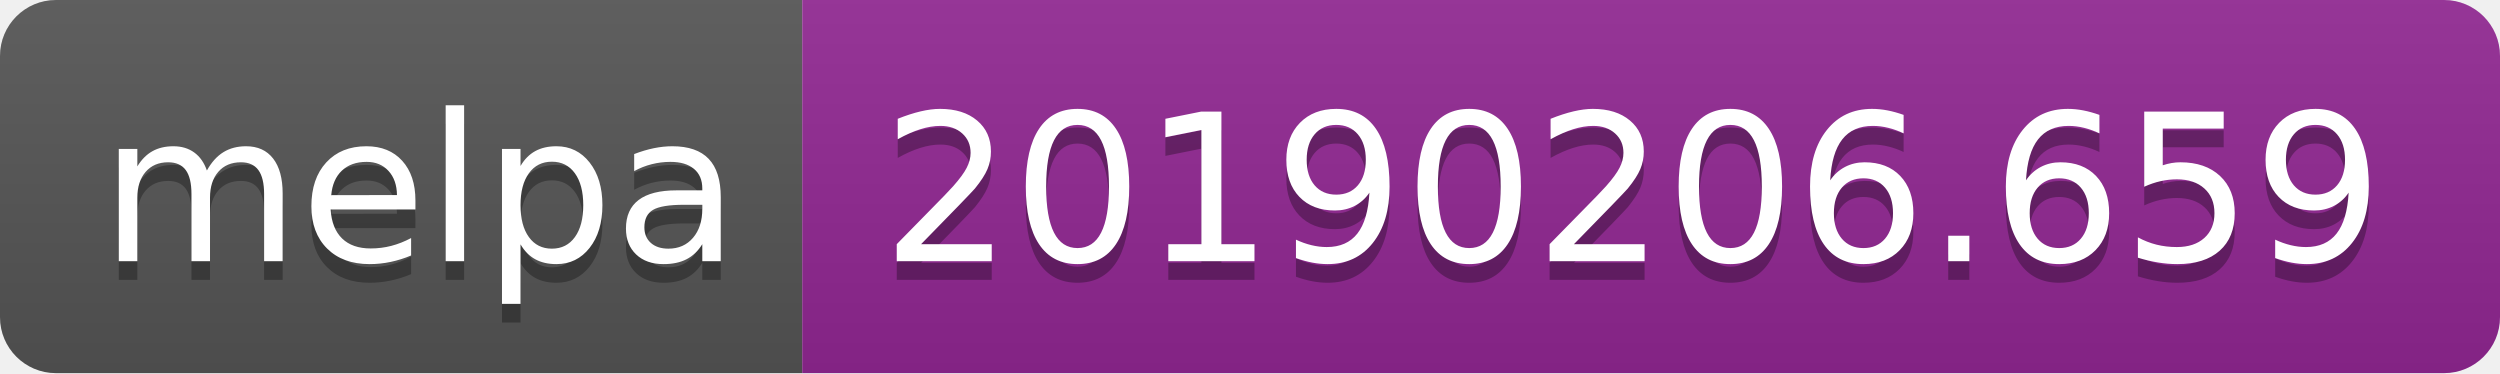
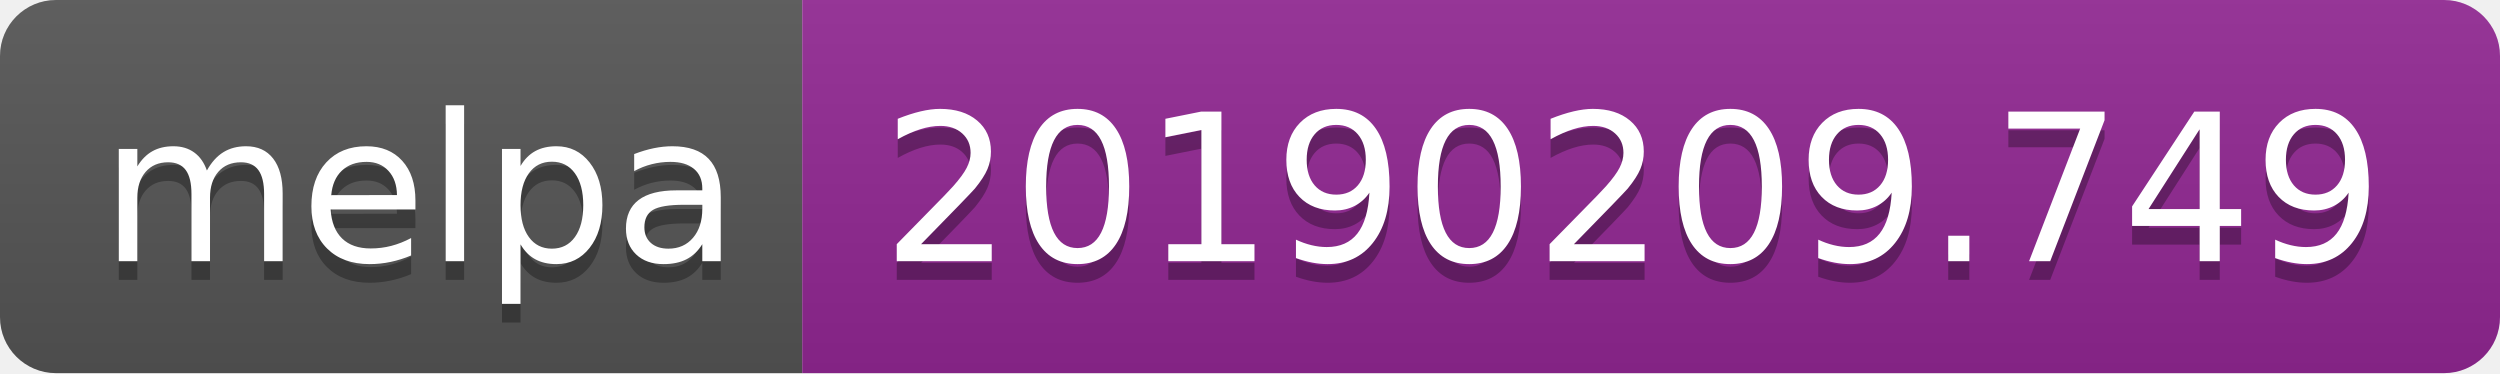
<svg xmlns="http://www.w3.org/2000/svg" width="134" height="20">
  <linearGradient id="b" x2="0" y2="100%">
    <stop offset="0" stop-color="#bbb" stop-opacity=".1" />
    <stop offset="1" stop-opacity=".1" />
  </linearGradient>
  <clipPath id="a">
    <rect width="134" height="20" rx="3" fill="#fff" />
  </clipPath>
  <g clip-path="url(#a)">
    <path fill="#555" d="M0 0h43v20H0z" />
    <path fill="#922793" d="M43 0h91v20H43z" />
    <path fill="url(#b)" d="M0 0h134v20H0z" />
  </g>
  <g fill="#fff" text-anchor="middle" font-family="DejaVu Sans,Verdana,Geneva,sans-serif" font-size="110">
    <text x="225" y="150" fill="#010101" fill-opacity=".3" transform="scale(.1)" textLength="330">melpa</text>
    <text x="225" y="140" transform="scale(.1)" textLength="330">melpa</text>
-     <text x="875" y="150" fill="#010101" fill-opacity=".3" transform="scale(.1)" textLength="810">20190206.659</text>
-     <text x="875" y="140" transform="scale(.1)" textLength="810">20190206.659</text>
+     <text x="875" y="150" fill="#010101" fill-opacity=".3" transform="scale(.1)" textLength="810">20190209.749</text>
+     <text x="875" y="140" transform="scale(.1)" textLength="810">20190209.749</text>
  </g>
</svg>
